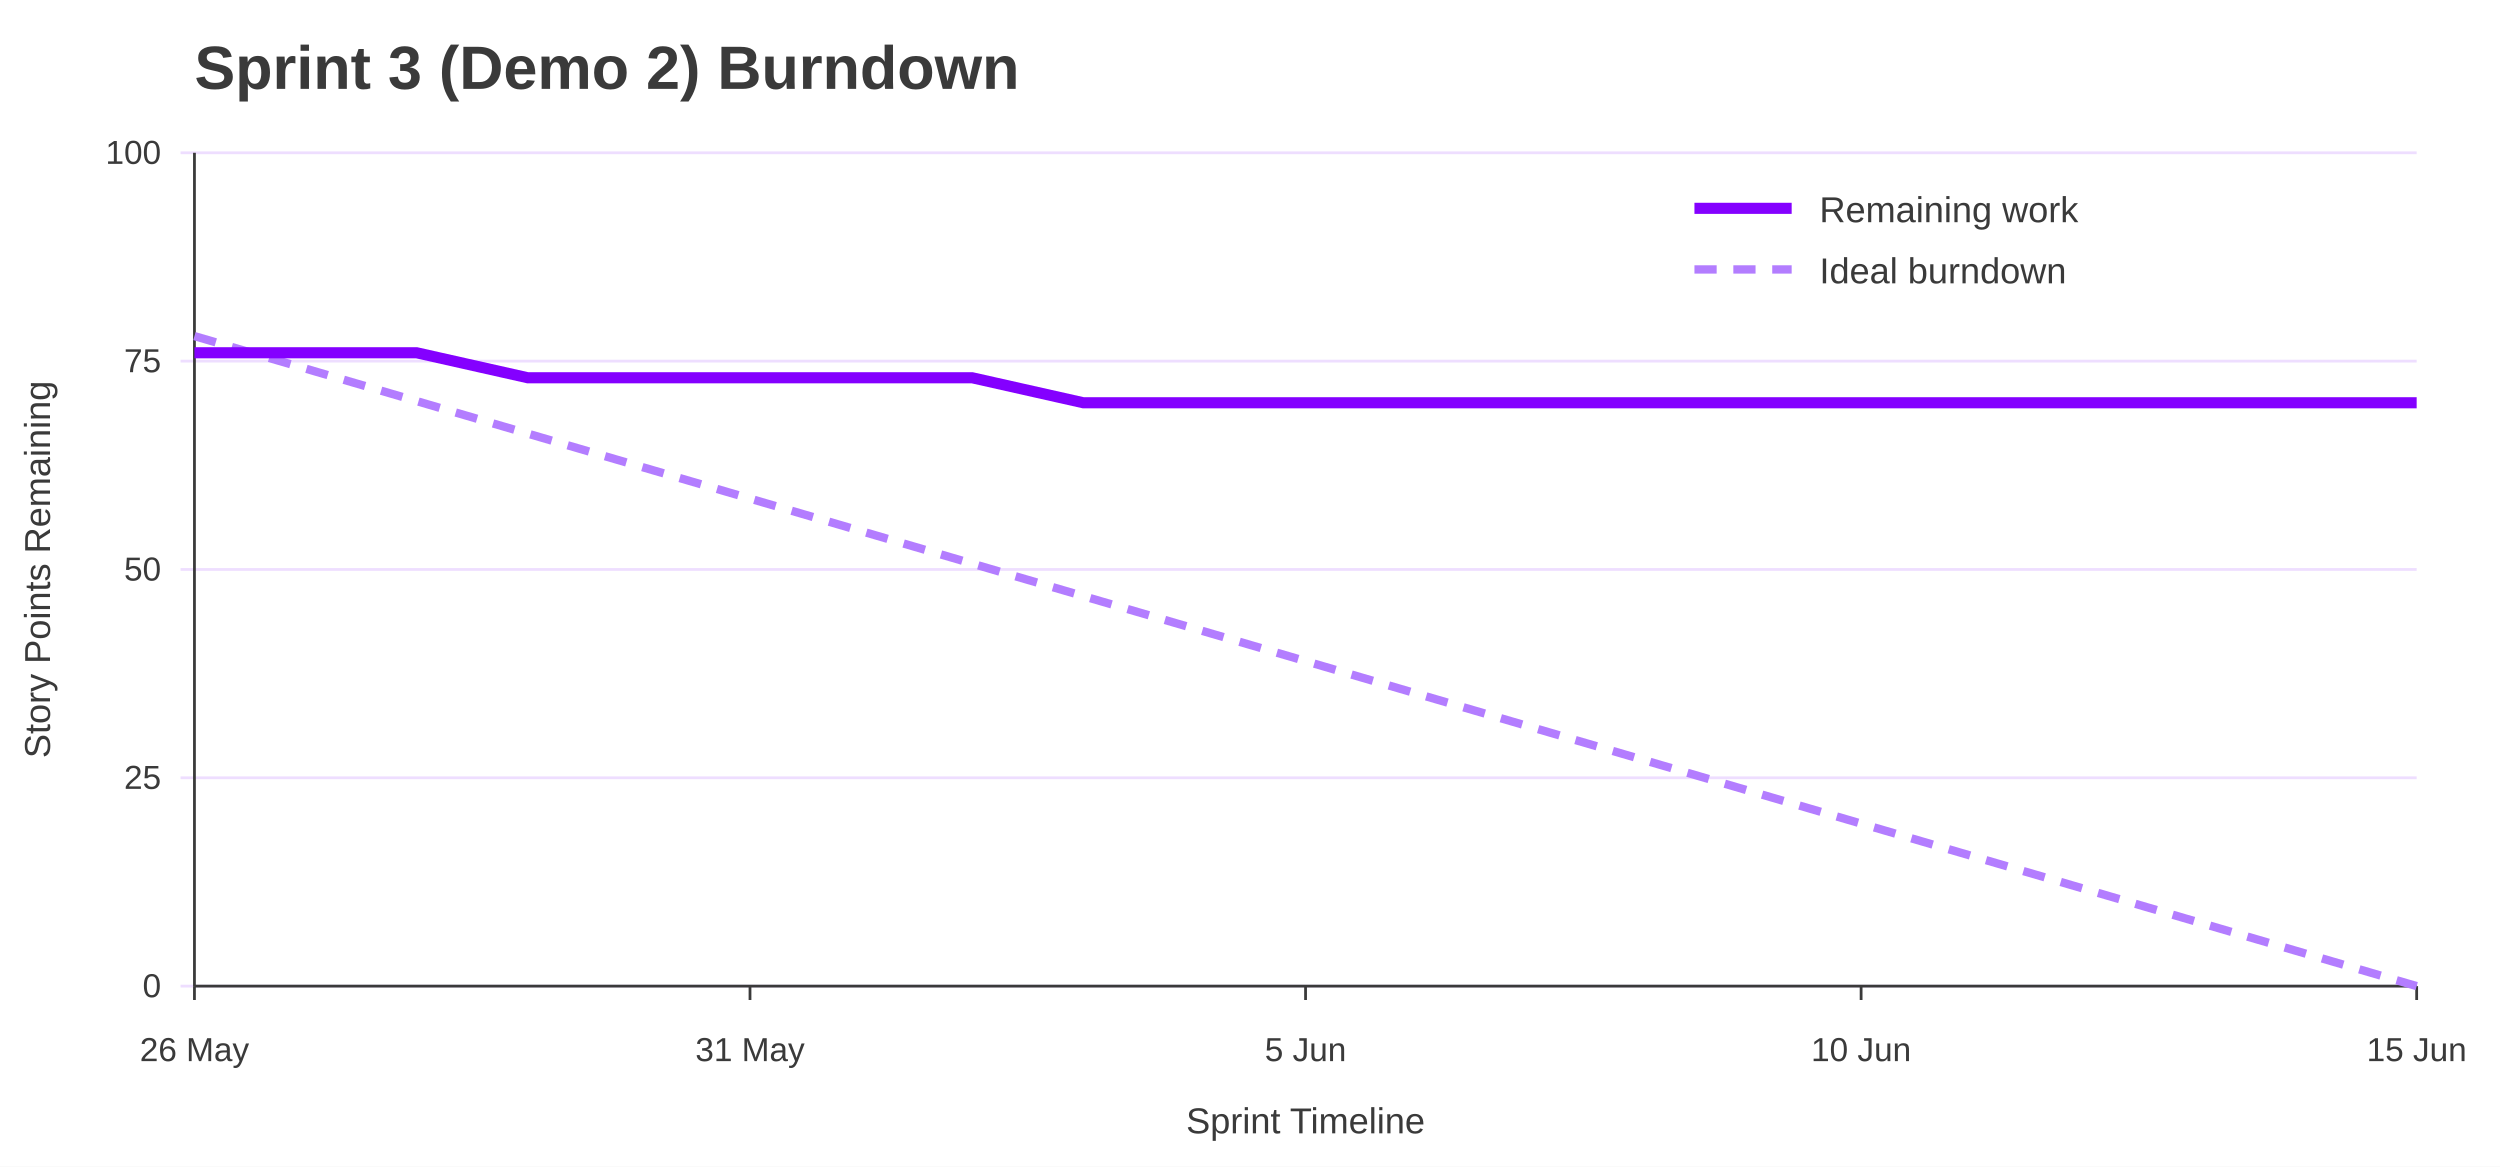
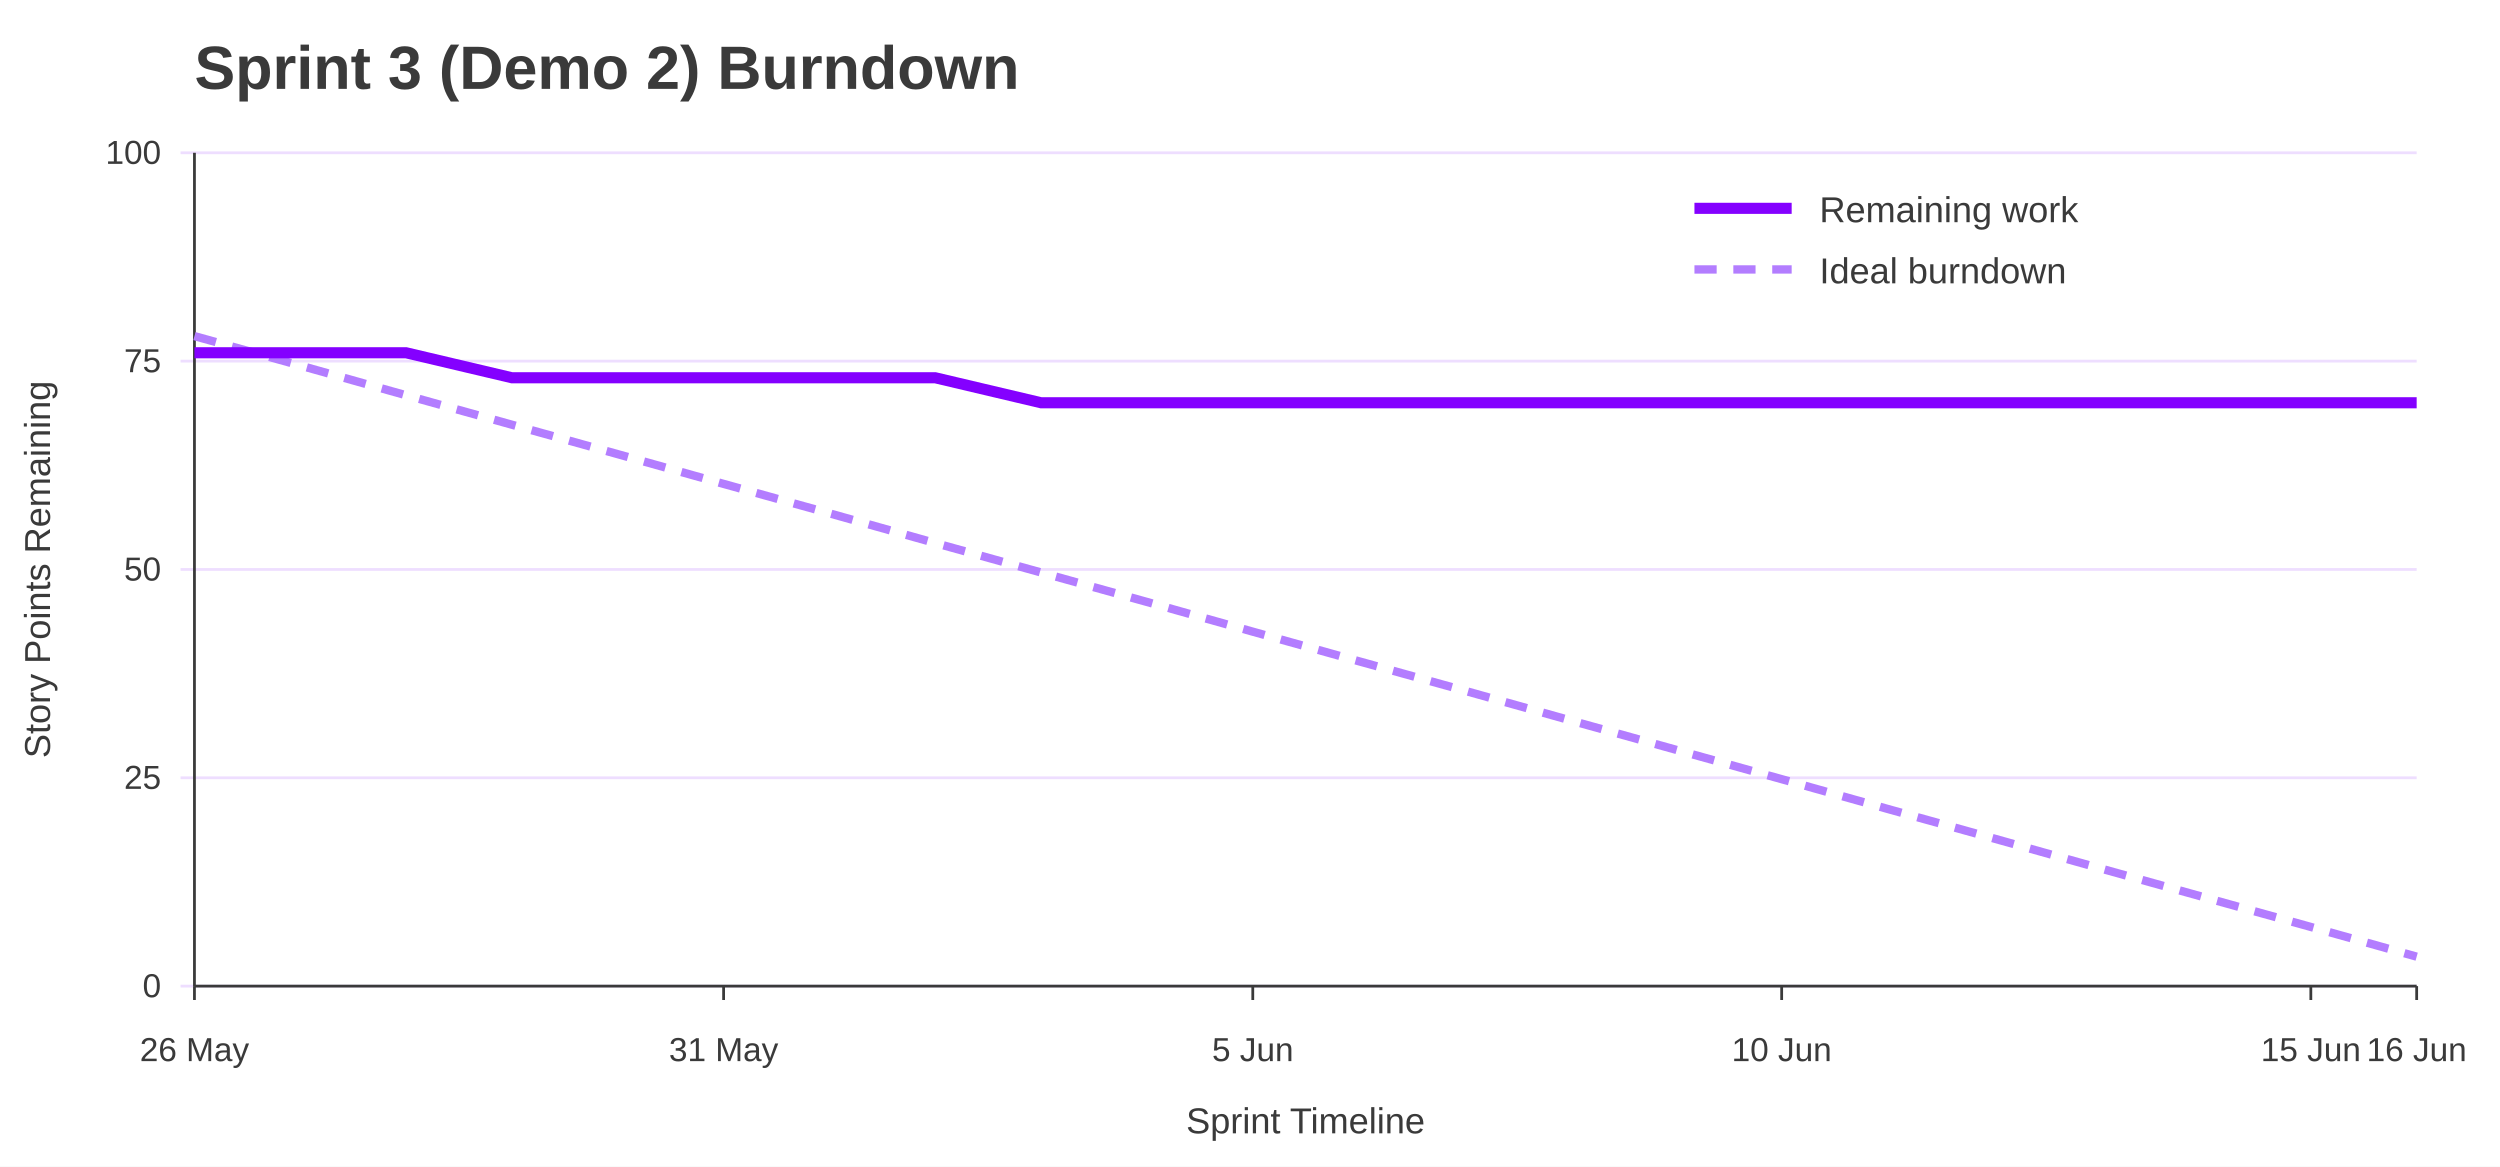
<svg xmlns="http://www.w3.org/2000/svg" width="900" height="420" viewBox="0 0 900 420" role="img" aria-labelledby="title desc">
  <rect width="100%" height="100%" fill="#ffffff" />
  <text x="70" y="32" font-family="Jost, Arial, Helvetica, sans-serif" font-size="22" font-weight="700" fill="#3A3A3A">Sprint 3 (Demo 2) Burndown</text>
  <line x1="65" y1="355.0" x2="870" y2="355.0" stroke="#EEDEFF" />
  <text x="58" y="359.0" font-family="Overpass, Arial, Helvetica, sans-serif" font-size="12" text-anchor="end" fill="#3A3A3A">0</text>
  <line x1="65" y1="280.0" x2="870" y2="280.0" stroke="#EEDEFF" />
  <text x="58" y="284.0" font-family="Overpass, Arial, Helvetica, sans-serif" font-size="12" text-anchor="end" fill="#3A3A3A">25</text>
  <line x1="65" y1="205.0" x2="870" y2="205.0" stroke="#EEDEFF" />
  <text x="58" y="209.0" font-family="Overpass, Arial, Helvetica, sans-serif" font-size="12" text-anchor="end" fill="#3A3A3A">50</text>
  <line x1="65" y1="130.0" x2="870" y2="130.0" stroke="#EEDEFF" />
  <text x="58" y="134.0" font-family="Overpass, Arial, Helvetica, sans-serif" font-size="12" text-anchor="end" fill="#3A3A3A">75</text>
  <line x1="65" y1="55.0" x2="870" y2="55.0" stroke="#EEDEFF" />
  <text x="58" y="59.0" font-family="Overpass, Arial, Helvetica, sans-serif" font-size="12" text-anchor="end" fill="#3A3A3A">100</text>
  <line x1="70.0" y1="355" x2="70.0" y2="360" stroke="#3A3A3A" />
  <text x="70.0" y="382" font-family="Overpass, Arial, Helvetica, sans-serif" font-size="12" text-anchor="middle" fill="#3A3A3A">26 May</text>
-   <line x1="270.0" y1="355" x2="270.0" y2="360" stroke="#3A3A3A" />
-   <text x="270.0" y="382" font-family="Overpass, Arial, Helvetica, sans-serif" font-size="12" text-anchor="middle" fill="#3A3A3A">31 May</text>
-   <line x1="470.0" y1="355" x2="470.0" y2="360" stroke="#3A3A3A" />
-   <text x="470.0" y="382" font-family="Overpass, Arial, Helvetica, sans-serif" font-size="12" text-anchor="middle" fill="#3A3A3A">5 Jun</text>
-   <line x1="670.0" y1="355" x2="670.0" y2="360" stroke="#3A3A3A" />
-   <text x="670.0" y="382" font-family="Overpass, Arial, Helvetica, sans-serif" font-size="12" text-anchor="middle" fill="#3A3A3A">10 Jun</text>
+   <line x1="260.5" y1="355" x2="260.5" y2="360" stroke="#3A3A3A" />
+   <text x="260.5" y="382" font-family="Overpass, Arial, Helvetica, sans-serif" font-size="12" text-anchor="middle" fill="#3A3A3A">31 May</text>
+   <line x1="451.0" y1="355" x2="451.0" y2="360" stroke="#3A3A3A" />
+   <text x="451.0" y="382" font-family="Overpass, Arial, Helvetica, sans-serif" font-size="12" text-anchor="middle" fill="#3A3A3A">5 Jun</text>
+   <line x1="641.4" y1="355" x2="641.4" y2="360" stroke="#3A3A3A" />
+   <text x="641.4" y="382" font-family="Overpass, Arial, Helvetica, sans-serif" font-size="12" text-anchor="middle" fill="#3A3A3A">10 Jun</text>
+   <line x1="831.9" y1="355" x2="831.9" y2="360" stroke="#3A3A3A" />
+   <text x="831.9" y="382" font-family="Overpass, Arial, Helvetica, sans-serif" font-size="12" text-anchor="middle" fill="#3A3A3A">15 Jun</text>
  <line x1="870.0" y1="355" x2="870.0" y2="360" stroke="#3A3A3A" />
-   <text x="870.0" y="382" font-family="Overpass, Arial, Helvetica, sans-serif" font-size="12" text-anchor="middle" fill="#3A3A3A">15 Jun</text>
+   <text x="870.0" y="382" font-family="Overpass, Arial, Helvetica, sans-serif" font-size="12" text-anchor="middle" fill="#3A3A3A">16 Jun</text>
  <line x1="70" y1="55" x2="70" y2="355" stroke="#3A3A3A" />
  <line x1="70" y1="355" x2="870" y2="355" stroke="#3A3A3A" />
  <text x="18" y="205.0" font-family="Overpass, Arial, Helvetica, sans-serif" font-size="13" text-anchor="middle" transform="rotate(-90 18 205.0)" fill="#3A3A3A">Story Points Remaining</text>
  <text x="470.0" y="408" font-family="Overpass, Arial, Helvetica, sans-serif" font-size="13" text-anchor="middle" fill="#3A3A3A">Sprint Timeline</text>
-   <polyline points="70.0,121.0 110.0,132.7 150.0,144.4 190.0,156.1 230.0,167.8 270.0,179.5 310.0,191.2 350.0,202.9 390.0,214.6 430.0,226.3 470.0,238.0 510.0,249.7 550.0,261.4 590.0,273.1 630.0,284.8 670.0,296.5 710.0,308.2 750.0,319.9 790.0,331.6 830.0,343.3 870.0,355.0" fill="none" stroke="#B37DFF" stroke-width="3" stroke-dasharray="8 6" />
-   <polyline points="70.0,127.0 110.0,127.0 150.0,127.0 190.0,136.0 230.0,136.0 270.0,136.0 310.0,136.0 350.0,136.0 390.0,145.0 430.0,145.0 470.0,145.0 510.0,145.0 550.0,145.0 590.0,145.0 630.0,145.0 670.0,145.0 710.0,145.0 750.0,145.0 790.0,145.0 830.0,145.0 870.0,145.0" fill="none" stroke="#8400FF" stroke-width="4" />
+   <polyline points="70.0,121.0 108.1,131.6 146.2,142.3 184.3,152.9 222.4,163.5 260.5,174.2 298.6,184.8 336.7,195.5 374.8,206.1 412.9,216.7 451.0,227.4 489.0,238.0 527.1,248.6 565.2,259.3 603.3,269.9 641.4,280.5 679.5,291.2 717.6,301.8 755.7,312.5 793.8,323.1 831.9,333.7 870.0,344.4" fill="none" stroke="#B37DFF" stroke-width="3" stroke-dasharray="8 6" />
+   <polyline points="70.0,127.0 108.1,127.0 146.2,127.0 184.3,136.0 222.4,136.0 260.5,136.0 298.6,136.0 336.7,136.0 374.8,145.0 412.9,145.0 451.0,145.0 489.0,145.0 527.1,145.0 565.2,145.0 603.3,145.0 641.4,145.0 679.5,145.0 717.6,145.0 755.7,145.0 793.8,145.0 831.9,145.0 870.0,145.0" fill="none" stroke="#8400FF" stroke-width="4" />
  <line x1="610" y1="75" x2="645" y2="75" stroke="#8400FF" stroke-width="4" />
  <text x="655" y="80" font-family="Overpass, Arial, Helvetica, sans-serif" font-size="13" fill="#3A3A3A">Remaining work</text>
  <line x1="610" y1="97" x2="645" y2="97" stroke="#B37DFF" stroke-width="3" stroke-dasharray="8 6" />
  <text x="655" y="102" font-family="Overpass, Arial, Helvetica, sans-serif" font-size="13" fill="#3A3A3A">Ideal burndown</text>
</svg>
